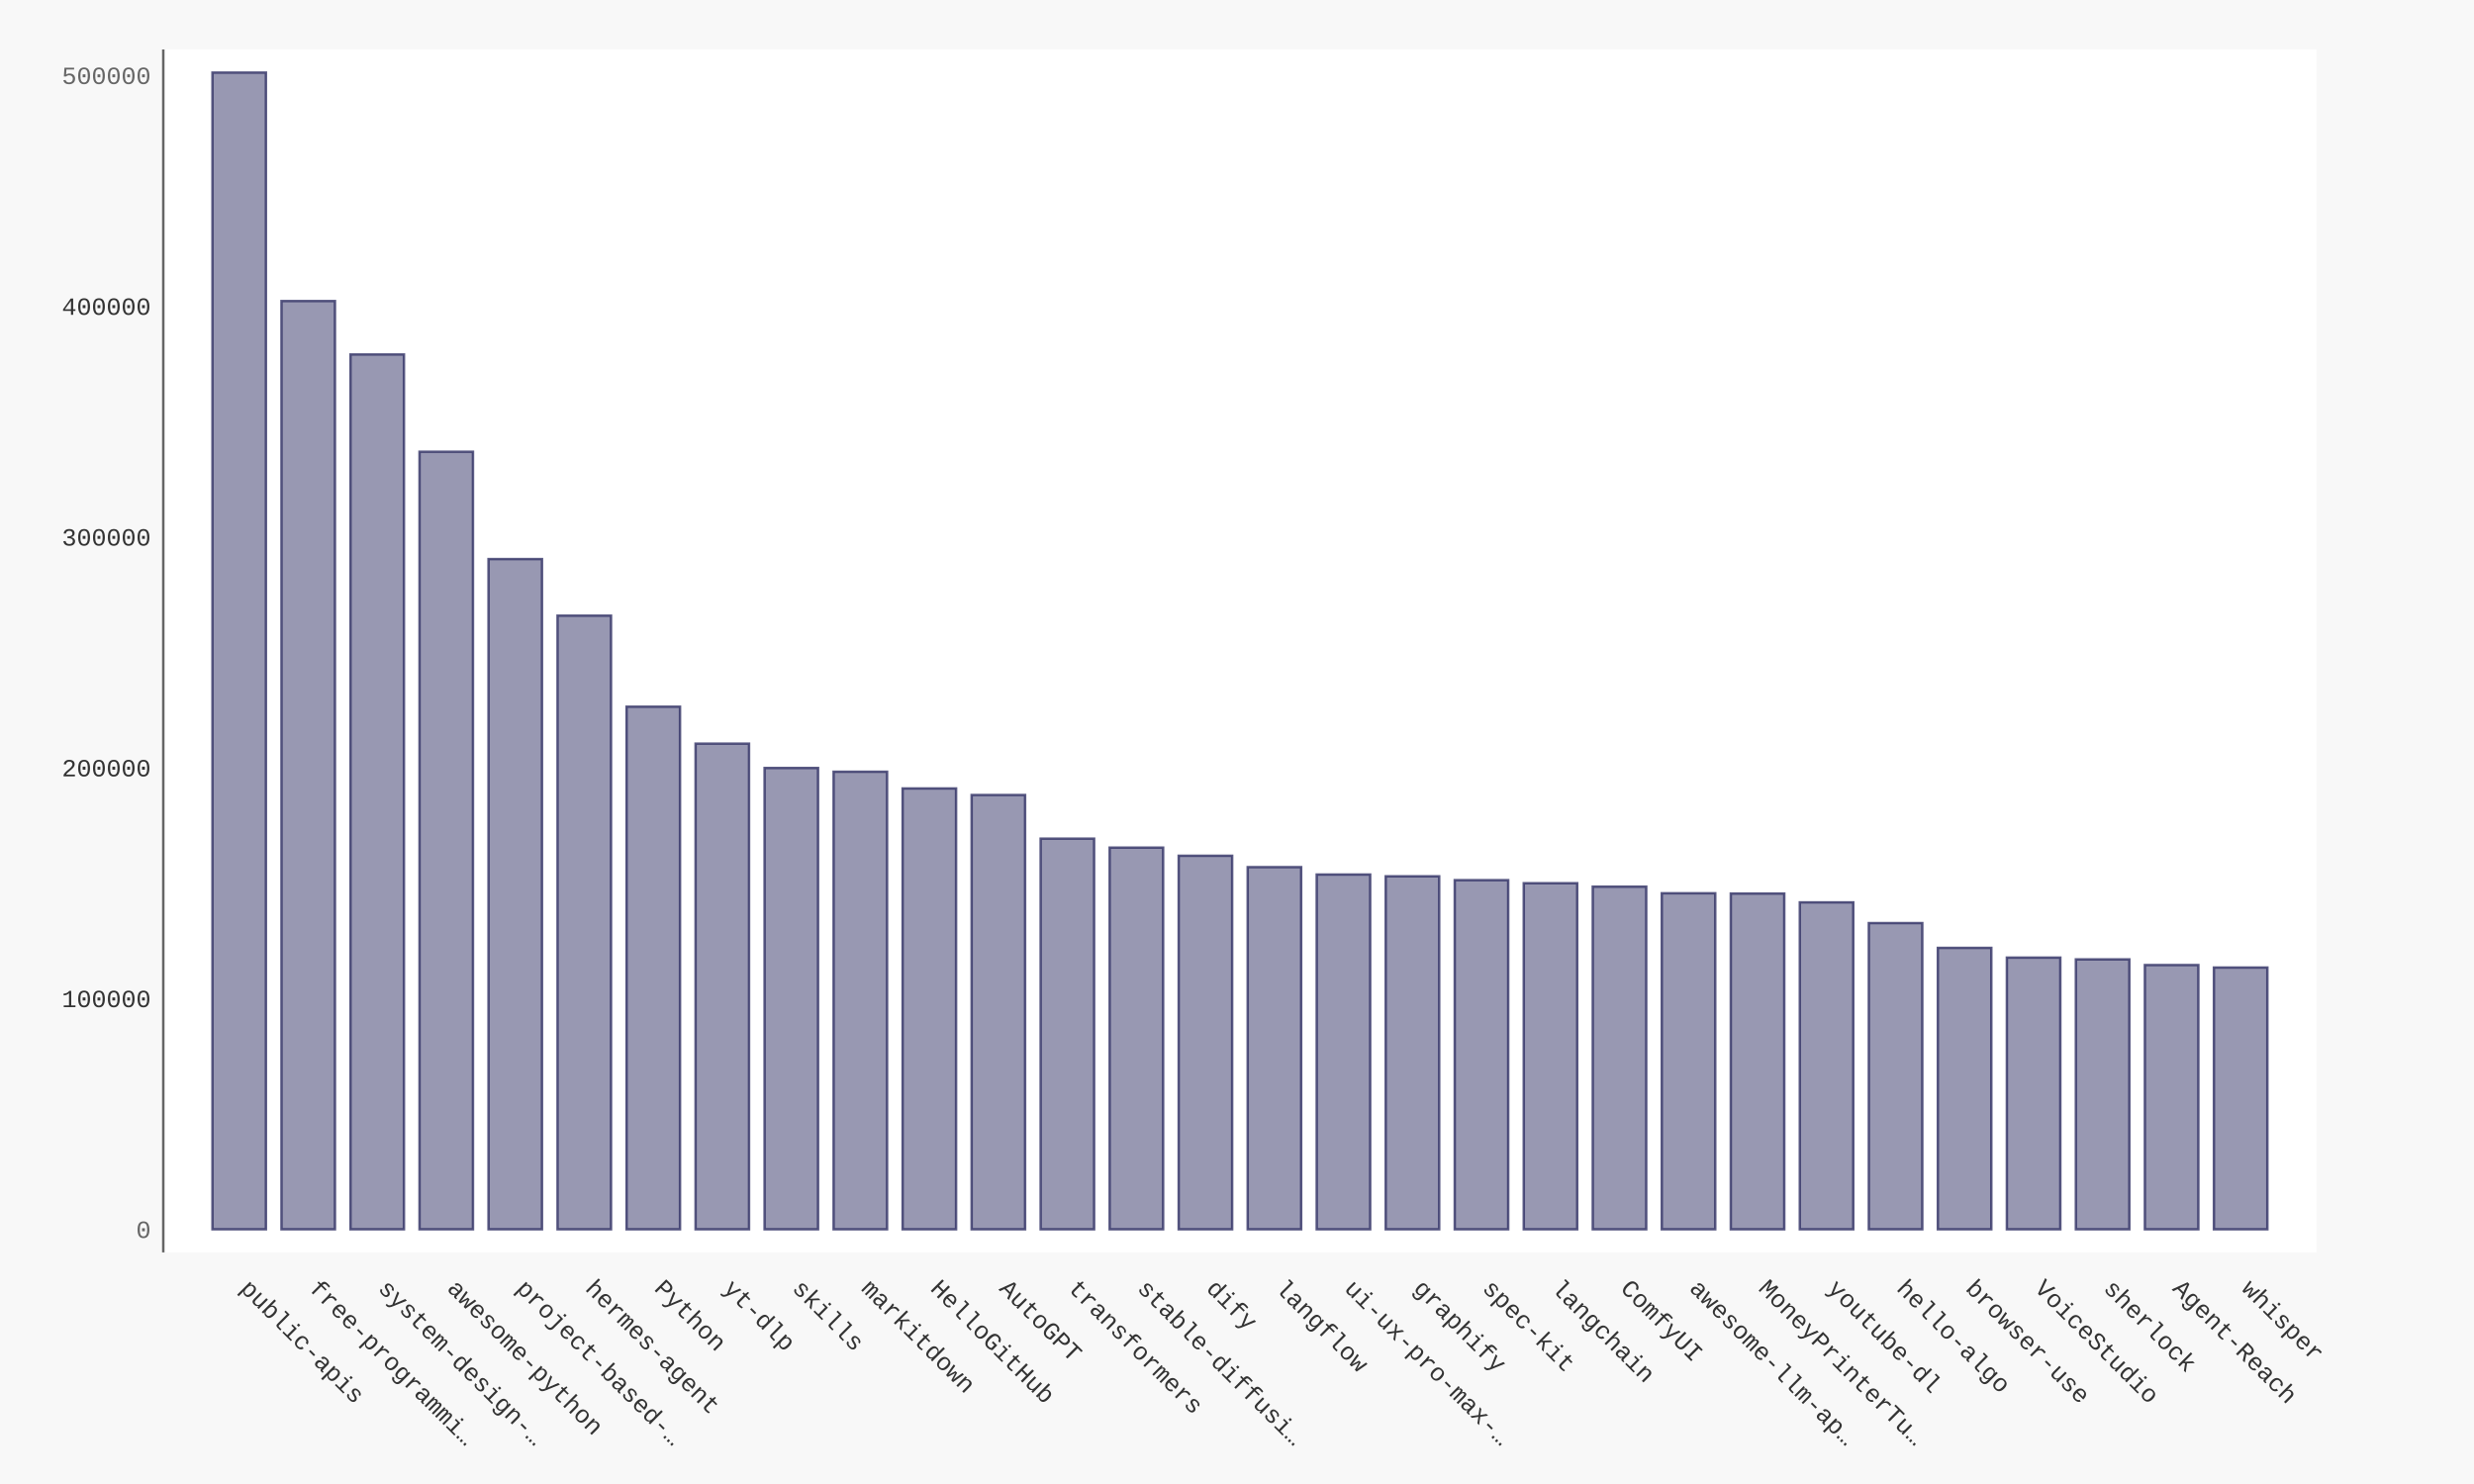
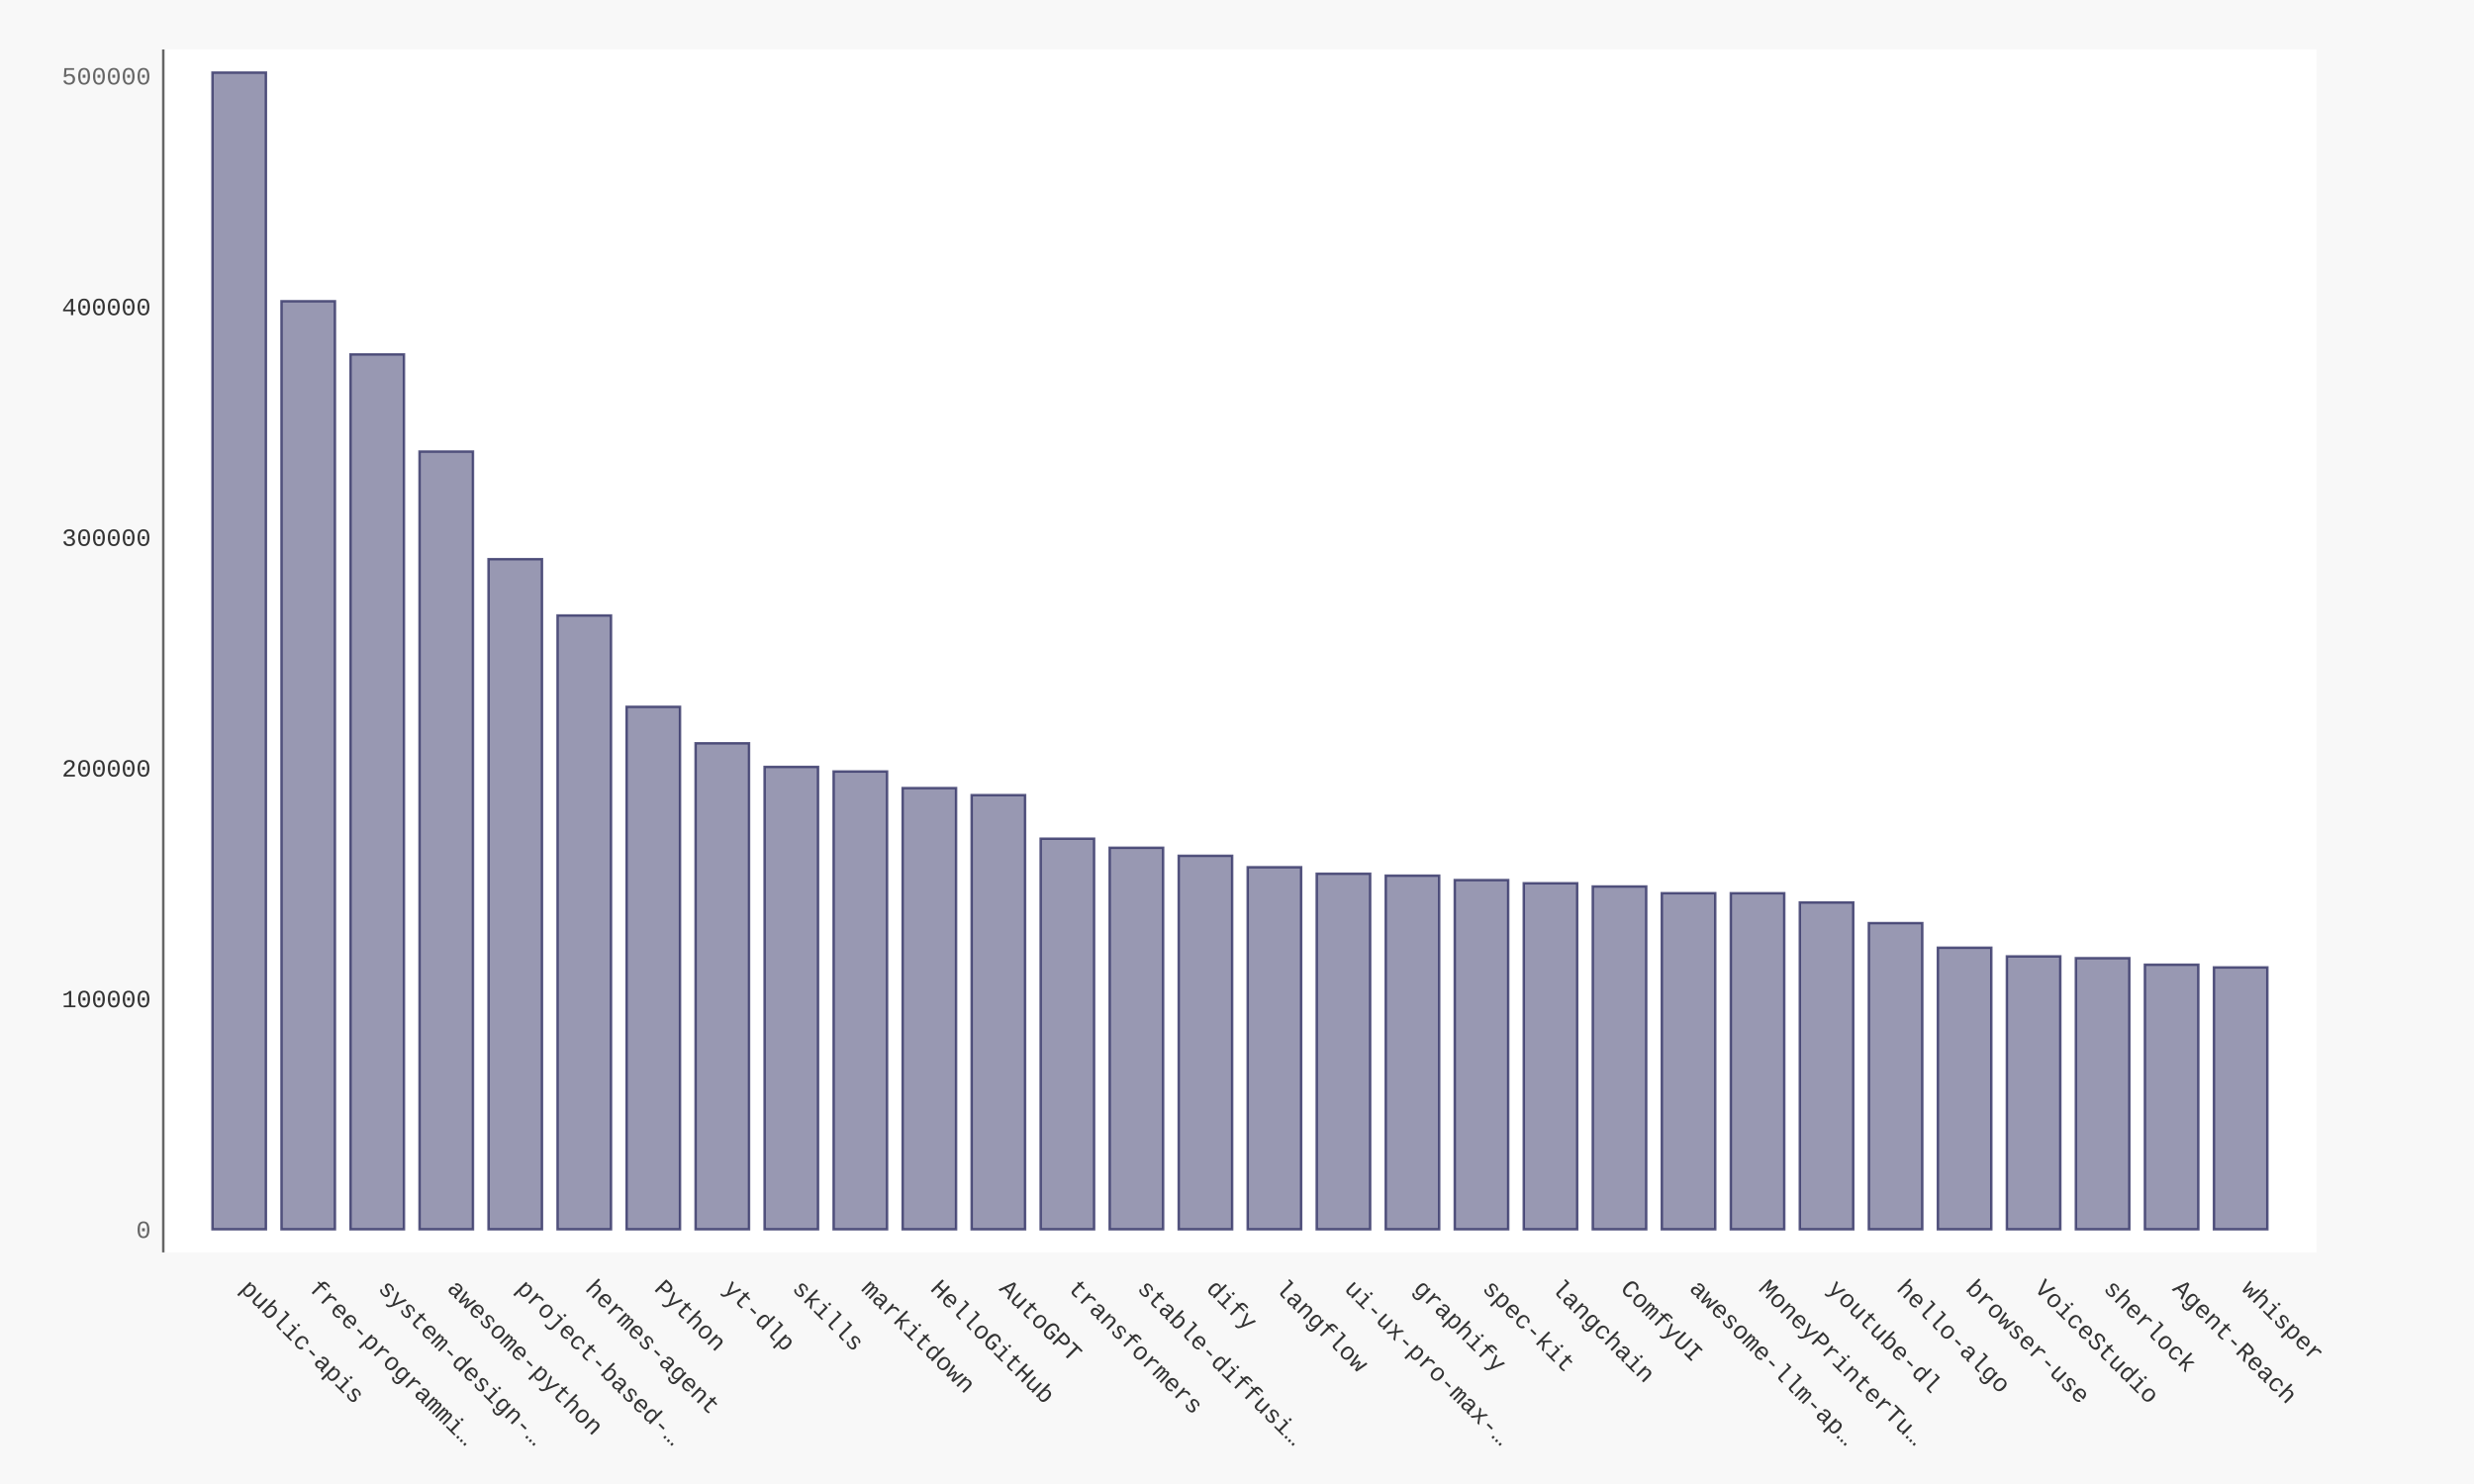
- <svg xmlns="http://www.w3.org/2000/svg" xmlns:xlink="http://www.w3.org/1999/xlink" id="chart-82ce1d3b-2799-4a18-9b39-14d3fb1bc3f4" class="pygal-chart" viewBox="0 0 1000 600">
+ <svg xmlns="http://www.w3.org/2000/svg" xmlns:xlink="http://www.w3.org/1999/xlink" id="chart-694e512f-cdc3-4cd5-bc50-5eb8b28434e3" class="pygal-chart" viewBox="0 0 1000 600">
  <defs>
-     <style type="text/css">#chart-82ce1d3b-2799-4a18-9b39-14d3fb1bc3f4{-webkit-user-select:none;-webkit-font-smoothing:antialiased;font-family:Consolas,"Liberation Mono",Menlo,Courier,monospace}#chart-82ce1d3b-2799-4a18-9b39-14d3fb1bc3f4 .title{font-family:Consolas,"Liberation Mono",Menlo,Courier,monospace;font-size:16px}#chart-82ce1d3b-2799-4a18-9b39-14d3fb1bc3f4 .legends .legend text{font-family:Consolas,"Liberation Mono",Menlo,Courier,monospace;font-size:14px}#chart-82ce1d3b-2799-4a18-9b39-14d3fb1bc3f4 .axis text{font-family:Consolas,"Liberation Mono",Menlo,Courier,monospace;font-size:10px}#chart-82ce1d3b-2799-4a18-9b39-14d3fb1bc3f4 .axis text.major{font-family:Consolas,"Liberation Mono",Menlo,Courier,monospace;font-size:10px}#chart-82ce1d3b-2799-4a18-9b39-14d3fb1bc3f4 .text-overlay text.value{font-family:Consolas,"Liberation Mono",Menlo,Courier,monospace;font-size:16px}#chart-82ce1d3b-2799-4a18-9b39-14d3fb1bc3f4 .text-overlay text.label{font-family:Consolas,"Liberation Mono",Menlo,Courier,monospace;font-size:10px}#chart-82ce1d3b-2799-4a18-9b39-14d3fb1bc3f4 .tooltip{font-family:Consolas,"Liberation Mono",Menlo,Courier,monospace;font-size:14px}#chart-82ce1d3b-2799-4a18-9b39-14d3fb1bc3f4 text.no_data{font-family:Consolas,"Liberation Mono",Menlo,Courier,monospace;font-size:64px}
- #chart-82ce1d3b-2799-4a18-9b39-14d3fb1bc3f4{background-color:#f8f8f8}#chart-82ce1d3b-2799-4a18-9b39-14d3fb1bc3f4 path,#chart-82ce1d3b-2799-4a18-9b39-14d3fb1bc3f4 line,#chart-82ce1d3b-2799-4a18-9b39-14d3fb1bc3f4 rect,#chart-82ce1d3b-2799-4a18-9b39-14d3fb1bc3f4 circle{-webkit-transition:250ms ease-in;-moz-transition:250ms ease-in;transition:250ms ease-in}#chart-82ce1d3b-2799-4a18-9b39-14d3fb1bc3f4 .graph &gt; .background{fill:#f8f8f8}#chart-82ce1d3b-2799-4a18-9b39-14d3fb1bc3f4 .plot &gt; .background{fill:#ffffff}#chart-82ce1d3b-2799-4a18-9b39-14d3fb1bc3f4 .graph{fill:#333}#chart-82ce1d3b-2799-4a18-9b39-14d3fb1bc3f4 text.no_data{fill:#666}#chart-82ce1d3b-2799-4a18-9b39-14d3fb1bc3f4 .title{fill:#666}#chart-82ce1d3b-2799-4a18-9b39-14d3fb1bc3f4 .legends .legend text{fill:#333}#chart-82ce1d3b-2799-4a18-9b39-14d3fb1bc3f4 .legends .legend:hover text{fill:#666}#chart-82ce1d3b-2799-4a18-9b39-14d3fb1bc3f4 .axis .line{stroke:#666}#chart-82ce1d3b-2799-4a18-9b39-14d3fb1bc3f4 .axis .guide.line{stroke:rgba(0,0,0,0.5)}#chart-82ce1d3b-2799-4a18-9b39-14d3fb1bc3f4 .axis .major.line{stroke:#333}#chart-82ce1d3b-2799-4a18-9b39-14d3fb1bc3f4 .axis text.major{fill:#666}#chart-82ce1d3b-2799-4a18-9b39-14d3fb1bc3f4 .axis.y .guides:hover .guide.line,#chart-82ce1d3b-2799-4a18-9b39-14d3fb1bc3f4 .line-graph .axis.x .guides:hover .guide.line,#chart-82ce1d3b-2799-4a18-9b39-14d3fb1bc3f4 .stackedline-graph .axis.x .guides:hover .guide.line,#chart-82ce1d3b-2799-4a18-9b39-14d3fb1bc3f4 .xy-graph .axis.x .guides:hover .guide.line{stroke:#666}#chart-82ce1d3b-2799-4a18-9b39-14d3fb1bc3f4 .axis .guides:hover text{fill:#666}#chart-82ce1d3b-2799-4a18-9b39-14d3fb1bc3f4 .reactive{fill-opacity:.5;stroke-opacity:.8;stroke-width:1}#chart-82ce1d3b-2799-4a18-9b39-14d3fb1bc3f4 .ci{stroke:#333}#chart-82ce1d3b-2799-4a18-9b39-14d3fb1bc3f4 .reactive.active,#chart-82ce1d3b-2799-4a18-9b39-14d3fb1bc3f4 .active .reactive{fill-opacity:.9;stroke-opacity:.9;stroke-width:4}#chart-82ce1d3b-2799-4a18-9b39-14d3fb1bc3f4 .ci .reactive.active{stroke-width:1.5}#chart-82ce1d3b-2799-4a18-9b39-14d3fb1bc3f4 .series text{fill:#666}#chart-82ce1d3b-2799-4a18-9b39-14d3fb1bc3f4 .tooltip rect{fill:#ffffff;stroke:#666;-webkit-transition:opacity 250ms ease-in;-moz-transition:opacity 250ms ease-in;transition:opacity 250ms ease-in}#chart-82ce1d3b-2799-4a18-9b39-14d3fb1bc3f4 .tooltip .label{fill:#333}#chart-82ce1d3b-2799-4a18-9b39-14d3fb1bc3f4 .tooltip .label{fill:#333}#chart-82ce1d3b-2799-4a18-9b39-14d3fb1bc3f4 .tooltip .legend{font-size:.8em;fill:rgba(0,0,0,0.5)}#chart-82ce1d3b-2799-4a18-9b39-14d3fb1bc3f4 .tooltip .x_label{font-size:.6em;fill:#666}#chart-82ce1d3b-2799-4a18-9b39-14d3fb1bc3f4 .tooltip .xlink{font-size:.5em;text-decoration:underline}#chart-82ce1d3b-2799-4a18-9b39-14d3fb1bc3f4 .tooltip .value{font-size:1.5em}#chart-82ce1d3b-2799-4a18-9b39-14d3fb1bc3f4 .bound{font-size:.5em}#chart-82ce1d3b-2799-4a18-9b39-14d3fb1bc3f4 .max-value{font-size:.75em;fill:rgba(0,0,0,0.5)}#chart-82ce1d3b-2799-4a18-9b39-14d3fb1bc3f4 .map-element{fill:#ffffff;stroke:rgba(0,0,0,0.5) !important}#chart-82ce1d3b-2799-4a18-9b39-14d3fb1bc3f4 .map-element .reactive{fill-opacity:inherit;stroke-opacity:inherit}#chart-82ce1d3b-2799-4a18-9b39-14d3fb1bc3f4 .color-0,#chart-82ce1d3b-2799-4a18-9b39-14d3fb1bc3f4 .color-0 a:visited{stroke:#333366;fill:#333366}#chart-82ce1d3b-2799-4a18-9b39-14d3fb1bc3f4 .text-overlay .color-0 text{fill:black}
- #chart-82ce1d3b-2799-4a18-9b39-14d3fb1bc3f4 text.no_data{text-anchor:middle}#chart-82ce1d3b-2799-4a18-9b39-14d3fb1bc3f4 .guide.line{fill:none}#chart-82ce1d3b-2799-4a18-9b39-14d3fb1bc3f4 .centered{text-anchor:middle}#chart-82ce1d3b-2799-4a18-9b39-14d3fb1bc3f4 .title{text-anchor:middle}#chart-82ce1d3b-2799-4a18-9b39-14d3fb1bc3f4 .legends .legend text{fill-opacity:1}#chart-82ce1d3b-2799-4a18-9b39-14d3fb1bc3f4 .axis.x text{text-anchor:middle}#chart-82ce1d3b-2799-4a18-9b39-14d3fb1bc3f4 .axis.x:not(.web) text[transform]{text-anchor:start}#chart-82ce1d3b-2799-4a18-9b39-14d3fb1bc3f4 .axis.x:not(.web) text[transform].backwards{text-anchor:end}#chart-82ce1d3b-2799-4a18-9b39-14d3fb1bc3f4 .axis.y text{text-anchor:end}#chart-82ce1d3b-2799-4a18-9b39-14d3fb1bc3f4 .axis.y text[transform].backwards{text-anchor:start}#chart-82ce1d3b-2799-4a18-9b39-14d3fb1bc3f4 .axis.y2 text{text-anchor:start}#chart-82ce1d3b-2799-4a18-9b39-14d3fb1bc3f4 .axis.y2 text[transform].backwards{text-anchor:end}#chart-82ce1d3b-2799-4a18-9b39-14d3fb1bc3f4 .axis .guide.line{stroke-dasharray:4,4;stroke:black}#chart-82ce1d3b-2799-4a18-9b39-14d3fb1bc3f4 .axis .major.guide.line{stroke-dasharray:6,6;stroke:black}#chart-82ce1d3b-2799-4a18-9b39-14d3fb1bc3f4 .horizontal .axis.y .guide.line,#chart-82ce1d3b-2799-4a18-9b39-14d3fb1bc3f4 .horizontal .axis.y2 .guide.line,#chart-82ce1d3b-2799-4a18-9b39-14d3fb1bc3f4 .vertical .axis.x .guide.line{opacity:0}#chart-82ce1d3b-2799-4a18-9b39-14d3fb1bc3f4 .horizontal .axis.always_show .guide.line,#chart-82ce1d3b-2799-4a18-9b39-14d3fb1bc3f4 .vertical .axis.always_show .guide.line{opacity:1 !important}#chart-82ce1d3b-2799-4a18-9b39-14d3fb1bc3f4 .axis.y .guides:hover .guide.line,#chart-82ce1d3b-2799-4a18-9b39-14d3fb1bc3f4 .axis.y2 .guides:hover .guide.line,#chart-82ce1d3b-2799-4a18-9b39-14d3fb1bc3f4 .axis.x .guides:hover .guide.line{opacity:1}#chart-82ce1d3b-2799-4a18-9b39-14d3fb1bc3f4 .axis .guides:hover text{opacity:1}#chart-82ce1d3b-2799-4a18-9b39-14d3fb1bc3f4 .nofill{fill:none}#chart-82ce1d3b-2799-4a18-9b39-14d3fb1bc3f4 .subtle-fill{fill-opacity:.2}#chart-82ce1d3b-2799-4a18-9b39-14d3fb1bc3f4 .dot{stroke-width:1px;fill-opacity:1;stroke-opacity:1}#chart-82ce1d3b-2799-4a18-9b39-14d3fb1bc3f4 .dot.active{stroke-width:5px}#chart-82ce1d3b-2799-4a18-9b39-14d3fb1bc3f4 .dot.negative{fill:transparent}#chart-82ce1d3b-2799-4a18-9b39-14d3fb1bc3f4 text,#chart-82ce1d3b-2799-4a18-9b39-14d3fb1bc3f4 tspan{stroke:none !important}#chart-82ce1d3b-2799-4a18-9b39-14d3fb1bc3f4 .series text.active{opacity:1}#chart-82ce1d3b-2799-4a18-9b39-14d3fb1bc3f4 .tooltip rect{fill-opacity:.95;stroke-width:.5}#chart-82ce1d3b-2799-4a18-9b39-14d3fb1bc3f4 .tooltip text{fill-opacity:1}#chart-82ce1d3b-2799-4a18-9b39-14d3fb1bc3f4 .showable{visibility:hidden}#chart-82ce1d3b-2799-4a18-9b39-14d3fb1bc3f4 .showable.shown{visibility:visible}#chart-82ce1d3b-2799-4a18-9b39-14d3fb1bc3f4 .gauge-background{fill:rgba(229,229,229,1);stroke:none}#chart-82ce1d3b-2799-4a18-9b39-14d3fb1bc3f4 .bg-lines{stroke:#f8f8f8;stroke-width:2px}</style>
+     <style type="text/css">#chart-694e512f-cdc3-4cd5-bc50-5eb8b28434e3{-webkit-user-select:none;-webkit-font-smoothing:antialiased;font-family:Consolas,"Liberation Mono",Menlo,Courier,monospace}#chart-694e512f-cdc3-4cd5-bc50-5eb8b28434e3 .title{font-family:Consolas,"Liberation Mono",Menlo,Courier,monospace;font-size:16px}#chart-694e512f-cdc3-4cd5-bc50-5eb8b28434e3 .legends .legend text{font-family:Consolas,"Liberation Mono",Menlo,Courier,monospace;font-size:14px}#chart-694e512f-cdc3-4cd5-bc50-5eb8b28434e3 .axis text{font-family:Consolas,"Liberation Mono",Menlo,Courier,monospace;font-size:10px}#chart-694e512f-cdc3-4cd5-bc50-5eb8b28434e3 .axis text.major{font-family:Consolas,"Liberation Mono",Menlo,Courier,monospace;font-size:10px}#chart-694e512f-cdc3-4cd5-bc50-5eb8b28434e3 .text-overlay text.value{font-family:Consolas,"Liberation Mono",Menlo,Courier,monospace;font-size:16px}#chart-694e512f-cdc3-4cd5-bc50-5eb8b28434e3 .text-overlay text.label{font-family:Consolas,"Liberation Mono",Menlo,Courier,monospace;font-size:10px}#chart-694e512f-cdc3-4cd5-bc50-5eb8b28434e3 .tooltip{font-family:Consolas,"Liberation Mono",Menlo,Courier,monospace;font-size:14px}#chart-694e512f-cdc3-4cd5-bc50-5eb8b28434e3 text.no_data{font-family:Consolas,"Liberation Mono",Menlo,Courier,monospace;font-size:64px}
+ #chart-694e512f-cdc3-4cd5-bc50-5eb8b28434e3{background-color:#f8f8f8}#chart-694e512f-cdc3-4cd5-bc50-5eb8b28434e3 path,#chart-694e512f-cdc3-4cd5-bc50-5eb8b28434e3 line,#chart-694e512f-cdc3-4cd5-bc50-5eb8b28434e3 rect,#chart-694e512f-cdc3-4cd5-bc50-5eb8b28434e3 circle{-webkit-transition:250ms ease-in;-moz-transition:250ms ease-in;transition:250ms ease-in}#chart-694e512f-cdc3-4cd5-bc50-5eb8b28434e3 .graph &gt; .background{fill:#f8f8f8}#chart-694e512f-cdc3-4cd5-bc50-5eb8b28434e3 .plot &gt; .background{fill:#ffffff}#chart-694e512f-cdc3-4cd5-bc50-5eb8b28434e3 .graph{fill:#333}#chart-694e512f-cdc3-4cd5-bc50-5eb8b28434e3 text.no_data{fill:#666}#chart-694e512f-cdc3-4cd5-bc50-5eb8b28434e3 .title{fill:#666}#chart-694e512f-cdc3-4cd5-bc50-5eb8b28434e3 .legends .legend text{fill:#333}#chart-694e512f-cdc3-4cd5-bc50-5eb8b28434e3 .legends .legend:hover text{fill:#666}#chart-694e512f-cdc3-4cd5-bc50-5eb8b28434e3 .axis .line{stroke:#666}#chart-694e512f-cdc3-4cd5-bc50-5eb8b28434e3 .axis .guide.line{stroke:rgba(0,0,0,0.5)}#chart-694e512f-cdc3-4cd5-bc50-5eb8b28434e3 .axis .major.line{stroke:#333}#chart-694e512f-cdc3-4cd5-bc50-5eb8b28434e3 .axis text.major{fill:#666}#chart-694e512f-cdc3-4cd5-bc50-5eb8b28434e3 .axis.y .guides:hover .guide.line,#chart-694e512f-cdc3-4cd5-bc50-5eb8b28434e3 .line-graph .axis.x .guides:hover .guide.line,#chart-694e512f-cdc3-4cd5-bc50-5eb8b28434e3 .stackedline-graph .axis.x .guides:hover .guide.line,#chart-694e512f-cdc3-4cd5-bc50-5eb8b28434e3 .xy-graph .axis.x .guides:hover .guide.line{stroke:#666}#chart-694e512f-cdc3-4cd5-bc50-5eb8b28434e3 .axis .guides:hover text{fill:#666}#chart-694e512f-cdc3-4cd5-bc50-5eb8b28434e3 .reactive{fill-opacity:.5;stroke-opacity:.8;stroke-width:1}#chart-694e512f-cdc3-4cd5-bc50-5eb8b28434e3 .ci{stroke:#333}#chart-694e512f-cdc3-4cd5-bc50-5eb8b28434e3 .reactive.active,#chart-694e512f-cdc3-4cd5-bc50-5eb8b28434e3 .active .reactive{fill-opacity:.9;stroke-opacity:.9;stroke-width:4}#chart-694e512f-cdc3-4cd5-bc50-5eb8b28434e3 .ci .reactive.active{stroke-width:1.5}#chart-694e512f-cdc3-4cd5-bc50-5eb8b28434e3 .series text{fill:#666}#chart-694e512f-cdc3-4cd5-bc50-5eb8b28434e3 .tooltip rect{fill:#ffffff;stroke:#666;-webkit-transition:opacity 250ms ease-in;-moz-transition:opacity 250ms ease-in;transition:opacity 250ms ease-in}#chart-694e512f-cdc3-4cd5-bc50-5eb8b28434e3 .tooltip .label{fill:#333}#chart-694e512f-cdc3-4cd5-bc50-5eb8b28434e3 .tooltip .label{fill:#333}#chart-694e512f-cdc3-4cd5-bc50-5eb8b28434e3 .tooltip .legend{font-size:.8em;fill:rgba(0,0,0,0.5)}#chart-694e512f-cdc3-4cd5-bc50-5eb8b28434e3 .tooltip .x_label{font-size:.6em;fill:#666}#chart-694e512f-cdc3-4cd5-bc50-5eb8b28434e3 .tooltip .xlink{font-size:.5em;text-decoration:underline}#chart-694e512f-cdc3-4cd5-bc50-5eb8b28434e3 .tooltip .value{font-size:1.5em}#chart-694e512f-cdc3-4cd5-bc50-5eb8b28434e3 .bound{font-size:.5em}#chart-694e512f-cdc3-4cd5-bc50-5eb8b28434e3 .max-value{font-size:.75em;fill:rgba(0,0,0,0.5)}#chart-694e512f-cdc3-4cd5-bc50-5eb8b28434e3 .map-element{fill:#ffffff;stroke:rgba(0,0,0,0.5) !important}#chart-694e512f-cdc3-4cd5-bc50-5eb8b28434e3 .map-element .reactive{fill-opacity:inherit;stroke-opacity:inherit}#chart-694e512f-cdc3-4cd5-bc50-5eb8b28434e3 .color-0,#chart-694e512f-cdc3-4cd5-bc50-5eb8b28434e3 .color-0 a:visited{stroke:#333366;fill:#333366}#chart-694e512f-cdc3-4cd5-bc50-5eb8b28434e3 .text-overlay .color-0 text{fill:black}
+ #chart-694e512f-cdc3-4cd5-bc50-5eb8b28434e3 text.no_data{text-anchor:middle}#chart-694e512f-cdc3-4cd5-bc50-5eb8b28434e3 .guide.line{fill:none}#chart-694e512f-cdc3-4cd5-bc50-5eb8b28434e3 .centered{text-anchor:middle}#chart-694e512f-cdc3-4cd5-bc50-5eb8b28434e3 .title{text-anchor:middle}#chart-694e512f-cdc3-4cd5-bc50-5eb8b28434e3 .legends .legend text{fill-opacity:1}#chart-694e512f-cdc3-4cd5-bc50-5eb8b28434e3 .axis.x text{text-anchor:middle}#chart-694e512f-cdc3-4cd5-bc50-5eb8b28434e3 .axis.x:not(.web) text[transform]{text-anchor:start}#chart-694e512f-cdc3-4cd5-bc50-5eb8b28434e3 .axis.x:not(.web) text[transform].backwards{text-anchor:end}#chart-694e512f-cdc3-4cd5-bc50-5eb8b28434e3 .axis.y text{text-anchor:end}#chart-694e512f-cdc3-4cd5-bc50-5eb8b28434e3 .axis.y text[transform].backwards{text-anchor:start}#chart-694e512f-cdc3-4cd5-bc50-5eb8b28434e3 .axis.y2 text{text-anchor:start}#chart-694e512f-cdc3-4cd5-bc50-5eb8b28434e3 .axis.y2 text[transform].backwards{text-anchor:end}#chart-694e512f-cdc3-4cd5-bc50-5eb8b28434e3 .axis .guide.line{stroke-dasharray:4,4;stroke:black}#chart-694e512f-cdc3-4cd5-bc50-5eb8b28434e3 .axis .major.guide.line{stroke-dasharray:6,6;stroke:black}#chart-694e512f-cdc3-4cd5-bc50-5eb8b28434e3 .horizontal .axis.y .guide.line,#chart-694e512f-cdc3-4cd5-bc50-5eb8b28434e3 .horizontal .axis.y2 .guide.line,#chart-694e512f-cdc3-4cd5-bc50-5eb8b28434e3 .vertical .axis.x .guide.line{opacity:0}#chart-694e512f-cdc3-4cd5-bc50-5eb8b28434e3 .horizontal .axis.always_show .guide.line,#chart-694e512f-cdc3-4cd5-bc50-5eb8b28434e3 .vertical .axis.always_show .guide.line{opacity:1 !important}#chart-694e512f-cdc3-4cd5-bc50-5eb8b28434e3 .axis.y .guides:hover .guide.line,#chart-694e512f-cdc3-4cd5-bc50-5eb8b28434e3 .axis.y2 .guides:hover .guide.line,#chart-694e512f-cdc3-4cd5-bc50-5eb8b28434e3 .axis.x .guides:hover .guide.line{opacity:1}#chart-694e512f-cdc3-4cd5-bc50-5eb8b28434e3 .axis .guides:hover text{opacity:1}#chart-694e512f-cdc3-4cd5-bc50-5eb8b28434e3 .nofill{fill:none}#chart-694e512f-cdc3-4cd5-bc50-5eb8b28434e3 .subtle-fill{fill-opacity:.2}#chart-694e512f-cdc3-4cd5-bc50-5eb8b28434e3 .dot{stroke-width:1px;fill-opacity:1;stroke-opacity:1}#chart-694e512f-cdc3-4cd5-bc50-5eb8b28434e3 .dot.active{stroke-width:5px}#chart-694e512f-cdc3-4cd5-bc50-5eb8b28434e3 .dot.negative{fill:transparent}#chart-694e512f-cdc3-4cd5-bc50-5eb8b28434e3 text,#chart-694e512f-cdc3-4cd5-bc50-5eb8b28434e3 tspan{stroke:none !important}#chart-694e512f-cdc3-4cd5-bc50-5eb8b28434e3 .series text.active{opacity:1}#chart-694e512f-cdc3-4cd5-bc50-5eb8b28434e3 .tooltip rect{fill-opacity:.95;stroke-width:.5}#chart-694e512f-cdc3-4cd5-bc50-5eb8b28434e3 .tooltip text{fill-opacity:1}#chart-694e512f-cdc3-4cd5-bc50-5eb8b28434e3 .showable{visibility:hidden}#chart-694e512f-cdc3-4cd5-bc50-5eb8b28434e3 .showable.shown{visibility:visible}#chart-694e512f-cdc3-4cd5-bc50-5eb8b28434e3 .gauge-background{fill:rgba(229,229,229,1);stroke:none}#chart-694e512f-cdc3-4cd5-bc50-5eb8b28434e3 .bg-lines{stroke:#f8f8f8;stroke-width:2px}</style>
  </defs>
  <g class="graph bar-graph vertical">
    <rect x="0" y="0" width="1000" height="600" class="background" />
    <g transform="translate(66, 20)" class="plot">
      <rect x="0" y="0" width="870.36" height="486.36" class="background" />
      <g class="axis y">
        <g class="guides">
          <text x="-5" y="480.507" class="major">0</text>
        </g>
        <g class="guides">
-           <text x="-5" y="387.2" class="">100000</text>
-         </g>
-         <g class="guides">
-           <text x="-5" y="293.892" class="">200000</text>
-         </g>
-         <g class="guides">
-           <text x="-5" y="200.584" class="">300000</text>
-         </g>
-         <g class="guides">
-           <text x="-5" y="107.277" class="">400000</text>
-         </g>
-         <g class="guides">
-           <text x="-5" y="13.969" class="major">500000</text>
+           <text x="-5" y="387.236" class="">100000</text>
+         </g>
+         <g class="guides">
+           <text x="-5" y="293.965" class="">200000</text>
+         </g>
+         <g class="guides">
+           <text x="-5" y="200.693" class="">300000</text>
+         </g>
+         <g class="guides">
+           <text x="-5" y="107.422" class="">400000</text>
+         </g>
+         <g class="guides">
+           <text x="-5" y="14.15" class="major">500000</text>
        </g>
      </g>
      <g class="axis x">
        <path d="M0 0 v486.36" class="line" />
        <g class="guides">
          <path d="M30.686 0 v486.36" class="guide line" />
          <text x="30.686" y="501.36" class="" transform="rotate(45 30.68578 501.3604)">public-apis</text>
        </g>
        <g class="guides">
          <path d="M58.582 0 v486.36" class="guide line" />
          <text x="58.582" y="501.36" class="" transform="rotate(45 58.58195 501.3604)">free-programmi…</text>
        </g>
        <g class="guides">
          <path d="M86.478 0 v486.36" class="guide line" />
          <text x="86.478" y="501.36" class="" transform="rotate(45 86.47812 501.3604)">system-design-…</text>
        </g>
        <g class="guides">
          <path d="M114.374 0 v486.36" class="guide line" />
          <text x="114.374" y="501.36" class="" transform="rotate(45 114.3743 501.3604)">awesome-python</text>
        </g>
        <g class="guides">
          <path d="M142.27 0 v486.36" class="guide line" />
          <text x="142.27" y="501.36" class="" transform="rotate(45 142.2704 501.3604)">project-based-…</text>
        </g>
        <g class="guides">
          <path d="M170.167 0 v486.36" class="guide line" />
          <text x="170.167" y="501.36" class="" transform="rotate(45 170.1666 501.3604)">hermes-agent</text>
        </g>
        <g class="guides">
          <path d="M198.063 0 v486.36" class="guide line" />
          <text x="198.063" y="501.36" class="" transform="rotate(45 198.0628 501.3604)">Python</text>
        </g>
        <g class="guides">
          <path d="M225.959 0 v486.36" class="guide line" />
          <text x="225.959" y="501.36" class="" transform="rotate(45 225.9589 501.3604)">yt-dlp</text>
        </g>
        <g class="guides">
          <path d="M253.855 0 v486.36" class="guide line" />
          <text x="253.855" y="501.36" class="" transform="rotate(45 253.8551 501.3604)">skills</text>
        </g>
        <g class="guides">
          <path d="M281.751 0 v486.36" class="guide line" />
          <text x="281.751" y="501.36" class="" transform="rotate(45 281.7513 501.3604)">markitdown</text>
        </g>
        <g class="guides">
          <path d="M309.647 0 v486.36" class="guide line" />
          <text x="309.647" y="501.36" class="" transform="rotate(45 309.6474 501.3604)">HelloGitHub</text>
        </g>
        <g class="guides">
          <path d="M337.544 0 v486.36" class="guide line" />
          <text x="337.544" y="501.36" class="" transform="rotate(45 337.5436 501.3604)">AutoGPT</text>
        </g>
        <g class="guides">
          <path d="M365.44 0 v486.36" class="guide line" />
          <text x="365.44" y="501.36" class="" transform="rotate(45 365.4398 501.3604)">transformers</text>
        </g>
        <g class="guides">
          <path d="M393.336 0 v486.36" class="guide line" />
          <text x="393.336" y="501.36" class="" transform="rotate(45 393.3359 501.3604)">stable-diffusi…</text>
        </g>
        <g class="guides">
          <path d="M421.232 0 v486.36" class="guide line" />
          <text x="421.232" y="501.36" class="" transform="rotate(45 421.2321 501.3604)">dify</text>
        </g>
        <g class="guides">
          <path d="M449.128 0 v486.36" class="guide line" />
          <text x="449.128" y="501.36" class="" transform="rotate(45 449.1283 501.3604)">langflow</text>
        </g>
        <g class="guides">
          <path d="M477.024 0 v486.36" class="guide line" />
          <text x="477.024" y="501.36" class="" transform="rotate(45 477.0244 501.3604)">ui-ux-pro-max-…</text>
        </g>
        <g class="guides">
          <path d="M504.921 0 v486.36" class="guide line" />
          <text x="504.921" y="501.36" class="" transform="rotate(45 504.9206 501.3604)">graphify</text>
        </g>
        <g class="guides">
          <path d="M532.817 0 v486.36" class="guide line" />
          <text x="532.817" y="501.36" class="" transform="rotate(45 532.8168 501.3604)">spec-kit</text>
        </g>
        <g class="guides">
          <path d="M560.713 0 v486.36" class="guide line" />
          <text x="560.713" y="501.36" class="" transform="rotate(45 560.7129 501.3604)">langchain</text>
        </g>
        <g class="guides">
          <path d="M588.609 0 v486.36" class="guide line" />
          <text x="588.609" y="501.36" class="" transform="rotate(45 588.6091 501.3604)">ComfyUI</text>
        </g>
        <g class="guides">
          <path d="M616.505 0 v486.36" class="guide line" />
          <text x="616.505" y="501.36" class="" transform="rotate(45 616.5053 501.3604)">awesome-llm-ap…</text>
        </g>
        <g class="guides">
          <path d="M644.401 0 v486.36" class="guide line" />
          <text x="644.401" y="501.36" class="" transform="rotate(45 644.4014 501.3604)">MoneyPrinterTu…</text>
        </g>
        <g class="guides">
          <path d="M672.298 0 v486.36" class="guide line" />
          <text x="672.298" y="501.36" class="" transform="rotate(45 672.2976 501.3604)">youtube-dl</text>
        </g>
        <g class="guides">
          <path d="M700.194 0 v486.36" class="guide line" />
          <text x="700.194" y="501.36" class="" transform="rotate(45 700.1938 501.3604)">hello-algo</text>
        </g>
        <g class="guides">
          <path d="M728.09 0 v486.36" class="guide line" />
          <text x="728.09" y="501.36" class="" transform="rotate(45 728.0899 501.3604)">browser-use</text>
        </g>
        <g class="guides">
          <path d="M755.986 0 v486.36" class="guide line" />
          <text x="755.986" y="501.36" class="" transform="rotate(45 755.9861 501.3604)">VoiceStudio</text>
        </g>
        <g class="guides">
          <path d="M783.882 0 v486.36" class="guide line" />
          <text x="783.882" y="501.36" class="" transform="rotate(45 783.8823 501.3604)">sherlock</text>
        </g>
        <g class="guides">
          <path d="M811.778 0 v486.36" class="guide line" />
          <text x="811.778" y="501.36" class="" transform="rotate(45 811.7784 501.3604)">Agent-Reach</text>
        </g>
        <g class="guides">
          <path d="M839.675 0 v486.36" class="guide line" />
          <text x="839.675" y="501.36" class="" transform="rotate(45 839.6746 501.3604)">whisper</text>
        </g>
      </g>
      <g class="series serie-0 color-0">
        <g class="bars">
          <g class="bar">
            <a target="_blank" xlink:href="https://github.com/public-apis/public-apis">
              <rect x="19.884" y="9.353" rx="0" ry="0" width="21.603" height="467.654" class="rect reactive tooltip-trigger" />
            </a>
          </g>
          <g class="bar">
            <a target="_blank" xlink:href="https://github.com/EbookFoundation/free-programming-books">
-               <rect x="47.781" y="101.719" rx="0" ry="0" width="21.603" height="375.288" class="rect reactive tooltip-trigger" />
+               <rect x="47.781" y="101.792" rx="0" ry="0" width="21.603" height="375.215" class="rect reactive tooltip-trigger" />
            </a>
          </g>
          <g class="bar">
            <a target="_blank" xlink:href="https://github.com/donnemartin/system-design-primer">
-               <rect x="75.677" y="123.324" rx="0" ry="0" width="21.603" height="353.684" class="rect reactive tooltip-trigger" />
+               <rect x="75.677" y="123.3" rx="0" ry="0" width="21.603" height="353.707" class="rect reactive tooltip-trigger" />
            </a>
          </g>
          <g class="bar">
            <a target="_blank" xlink:href="https://github.com/vinta/awesome-python">
-               <rect x="103.573" y="162.656" rx="0" ry="0" width="21.603" height="314.352" class="rect reactive tooltip-trigger" />
+               <rect x="103.573" y="162.582" rx="0" ry="0" width="21.603" height="314.425" class="rect reactive tooltip-trigger" />
            </a>
          </g>
          <g class="bar">
            <a target="_blank" xlink:href="https://github.com/practical-tutorials/project-based-learning">
-               <rect x="131.469" y="206.042" rx="0" ry="0" width="21.603" height="270.965" class="rect reactive tooltip-trigger" />
+               <rect x="131.469" y="206.075" rx="0" ry="0" width="21.603" height="270.932" class="rect reactive tooltip-trigger" />
            </a>
          </g>
          <g class="bar">
            <a target="_blank" xlink:href="https://github.com/NousResearch/hermes-agent">
-               <rect x="159.365" y="228.923" rx="0" ry="0" width="21.603" height="248.085" class="rect reactive tooltip-trigger" />
+               <rect x="159.365" y="228.842" rx="0" ry="0" width="21.603" height="248.165" class="rect reactive tooltip-trigger" />
            </a>
          </g>
          <g class="bar">
            <a target="_blank" xlink:href="https://github.com/TheAlgorithms/Python">
-               <rect x="187.261" y="265.734" rx="0" ry="0" width="21.603" height="211.274" class="rect reactive tooltip-trigger" />
+               <rect x="187.261" y="265.783" rx="0" ry="0" width="21.603" height="211.224" class="rect reactive tooltip-trigger" />
            </a>
          </g>
          <g class="bar">
            <a target="_blank" xlink:href="https://github.com/yt-dlp/yt-dlp">
-               <rect x="215.158" y="280.665" rx="0" ry="0" width="21.603" height="196.343" class="rect reactive tooltip-trigger" />
+               <rect x="215.158" y="280.515" rx="0" ry="0" width="21.603" height="196.492" class="rect reactive tooltip-trigger" />
            </a>
          </g>
          <g class="bar">
            <a target="_blank" xlink:href="https://github.com/anthropics/skills">
-               <rect x="243.054" y="290.51" rx="0" ry="0" width="21.603" height="186.498" class="rect reactive tooltip-trigger" />
+               <rect x="243.054" y="290.069" rx="0" ry="0" width="21.603" height="186.938" class="rect reactive tooltip-trigger" />
            </a>
          </g>
          <g class="bar">
            <a target="_blank" xlink:href="https://github.com/microsoft/markitdown">
-               <rect x="270.95" y="292.025" rx="0" ry="0" width="21.603" height="184.982" class="rect reactive tooltip-trigger" />
+               <rect x="270.95" y="291.923" rx="0" ry="0" width="21.603" height="185.084" class="rect reactive tooltip-trigger" />
            </a>
          </g>
          <g class="bar">
            <a target="_blank" xlink:href="https://github.com/521xueweihan/HelloGitHub">
-               <rect x="298.846" y="298.783" rx="0" ry="0" width="21.603" height="178.224" class="rect reactive tooltip-trigger" />
+               <rect x="298.846" y="298.634" rx="0" ry="0" width="21.603" height="178.373" class="rect reactive tooltip-trigger" />
            </a>
          </g>
          <g class="bar">
            <a target="_blank" xlink:href="https://github.com/Significant-Gravitas/AutoGPT">
-               <rect x="326.742" y="301.435" rx="0" ry="0" width="21.603" height="175.572" class="rect reactive tooltip-trigger" />
+               <rect x="326.742" y="301.482" rx="0" ry="0" width="21.603" height="175.526" class="rect reactive tooltip-trigger" />
            </a>
          </g>
          <g class="bar">
            <a target="_blank" xlink:href="https://github.com/huggingface/transformers">
-               <rect x="354.638" y="319.077" rx="0" ry="0" width="21.603" height="157.931" class="rect reactive tooltip-trigger" />
+               <rect x="354.638" y="319.089" rx="0" ry="0" width="21.603" height="157.919" class="rect reactive tooltip-trigger" />
            </a>
          </g>
          <g class="bar">
            <a target="_blank" xlink:href="https://github.com/AUTOMATIC1111/stable-diffusion-webui">
-               <rect x="382.535" y="322.704" rx="0" ry="0" width="21.603" height="154.303" class="rect reactive tooltip-trigger" />
+               <rect x="382.535" y="322.754" rx="0" ry="0" width="21.603" height="154.253" class="rect reactive tooltip-trigger" />
            </a>
          </g>
          <g class="bar">
            <a target="_blank" xlink:href="https://github.com/langgenius/dify">
-               <rect x="410.431" y="325.995" rx="0" ry="0" width="21.603" height="151.012" class="rect reactive tooltip-trigger" />
+               <rect x="410.431" y="326.006" rx="0" ry="0" width="21.603" height="151.002" class="rect reactive tooltip-trigger" />
            </a>
          </g>
          <g class="bar">
            <a target="_blank" xlink:href="https://github.com/langflow-ai/langflow">
-               <rect x="438.327" y="330.599" rx="0" ry="0" width="21.603" height="146.408" class="rect reactive tooltip-trigger" />
+               <rect x="438.327" y="330.63" rx="0" ry="0" width="21.603" height="146.377" class="rect reactive tooltip-trigger" />
            </a>
          </g>
          <g class="bar">
            <a target="_blank" xlink:href="https://github.com/nextlevelbuilder/ui-ux-pro-max-skill">
-               <rect x="466.223" y="333.587" rx="0" ry="0" width="21.603" height="143.42" class="rect reactive tooltip-trigger" />
+               <rect x="466.223" y="333.257" rx="0" ry="0" width="21.603" height="143.751" class="rect reactive tooltip-trigger" />
            </a>
          </g>
          <g class="bar">
            <a target="_blank" xlink:href="https://github.com/Graphify-Labs/graphify">
-               <rect x="494.119" y="334.307" rx="0" ry="0" width="21.603" height="142.7" class="rect reactive tooltip-trigger" />
+               <rect x="494.119" y="334.033" rx="0" ry="0" width="21.603" height="142.975" class="rect reactive tooltip-trigger" />
            </a>
          </g>
          <g class="bar">
            <a target="_blank" xlink:href="https://github.com/github/spec-kit">
-               <rect x="522.015" y="335.863" rx="0" ry="0" width="21.603" height="141.145" class="rect reactive tooltip-trigger" />
+               <rect x="522.015" y="335.83" rx="0" ry="0" width="21.603" height="141.177" class="rect reactive tooltip-trigger" />
            </a>
          </g>
          <g class="bar">
            <a target="_blank" xlink:href="https://github.com/langchain-ai/langchain">
-               <rect x="549.912" y="337.098" rx="0" ry="0" width="21.603" height="139.909" class="rect reactive tooltip-trigger" />
+               <rect x="549.912" y="337.113" rx="0" ry="0" width="21.603" height="139.894" class="rect reactive tooltip-trigger" />
            </a>
          </g>
          <g class="bar">
            <a target="_blank" xlink:href="https://github.com/Comfy-Org/ComfyUI">
-               <rect x="577.808" y="338.5" rx="0" ry="0" width="21.603" height="138.507" class="rect reactive tooltip-trigger" />
+               <rect x="577.808" y="338.412" rx="0" ry="0" width="21.603" height="138.596" class="rect reactive tooltip-trigger" />
            </a>
          </g>
          <g class="bar">
            <a target="_blank" xlink:href="https://github.com/Shubhamsaboo/awesome-llm-apps">
-               <rect x="605.704" y="341.158" rx="0" ry="0" width="21.603" height="135.849" class="rect reactive tooltip-trigger" />
+               <rect x="605.704" y="341.13" rx="0" ry="0" width="21.603" height="135.878" class="rect reactive tooltip-trigger" />
            </a>
          </g>
          <g class="bar">
            <a target="_blank" xlink:href="https://github.com/harry0703/MoneyPrinterTurbo">
-               <rect x="633.6" y="341.288" rx="0" ry="0" width="21.603" height="135.72" class="rect reactive tooltip-trigger" />
+               <rect x="633.6" y="341.143" rx="0" ry="0" width="21.603" height="135.865" class="rect reactive tooltip-trigger" />
            </a>
          </g>
          <g class="bar">
            <a target="_blank" xlink:href="https://github.com/ytdl-org/youtube-dl">
-               <rect x="661.496" y="344.838" rx="0" ry="0" width="21.603" height="132.169" class="rect reactive tooltip-trigger" />
+               <rect x="661.496" y="344.886" rx="0" ry="0" width="21.603" height="132.122" class="rect reactive tooltip-trigger" />
            </a>
          </g>
          <g class="bar">
            <a target="_blank" xlink:href="https://github.com/krahets/hello-algo">
-               <rect x="689.392" y="353.21" rx="0" ry="0" width="21.603" height="123.797" class="rect reactive tooltip-trigger" />
+               <rect x="689.392" y="353.217" rx="0" ry="0" width="21.603" height="123.791" class="rect reactive tooltip-trigger" />
            </a>
          </g>
          <g class="bar">
            <a target="_blank" xlink:href="https://github.com/browser-use/browser-use">
-               <rect x="717.289" y="363.239" rx="0" ry="0" width="21.603" height="113.768" class="rect reactive tooltip-trigger" />
+               <rect x="717.289" y="363.169" rx="0" ry="0" width="21.603" height="113.839" class="rect reactive tooltip-trigger" />
            </a>
          </g>
          <g class="bar">
            <a target="_blank" xlink:href="https://github.com/debpalash/VoiceStudio">
-               <rect x="745.185" y="367.176" rx="0" ry="0" width="21.603" height="109.832" class="rect reactive tooltip-trigger" />
+               <rect x="745.185" y="366.679" rx="0" ry="0" width="21.603" height="110.328" class="rect reactive tooltip-trigger" />
            </a>
          </g>
          <g class="bar">
            <a target="_blank" xlink:href="https://github.com/sherlock-project/sherlock">
-               <rect x="773.081" y="367.895" rx="0" ry="0" width="21.603" height="109.112" class="rect reactive tooltip-trigger" />
+               <rect x="773.081" y="367.402" rx="0" ry="0" width="21.603" height="109.605" class="rect reactive tooltip-trigger" />
            </a>
          </g>
          <g class="bar">
            <a target="_blank" xlink:href="https://github.com/Panniantong/Agent-Reach">
-               <rect x="800.977" y="370.187" rx="0" ry="0" width="21.603" height="106.82" class="rect reactive tooltip-trigger" />
+               <rect x="800.977" y="370.041" rx="0" ry="0" width="21.603" height="106.966" class="rect reactive tooltip-trigger" />
            </a>
          </g>
          <g class="bar">
            <a target="_blank" xlink:href="https://github.com/openai/whisper">
-               <rect x="828.873" y="371.191" rx="0" ry="0" width="21.603" height="105.816" class="rect reactive tooltip-trigger" />
+               <rect x="828.873" y="371.134" rx="0" ry="0" width="21.603" height="105.873" class="rect reactive tooltip-trigger" />
            </a>
          </g>
        </g>
      </g>
    </g>
    <g class="titles" />
    <g transform="translate(66, 20)" class="plot overlay">
      <g class="series serie-0 color-0" />
    </g>
    <g transform="translate(66, 20)" class="plot text-overlay">
      <g class="series serie-0 color-0" />
    </g>
    <g transform="translate(66, 20)" class="plot tooltip-overlay">
      <g transform="translate(0 0)" style="opacity: 0" class="tooltip">
        <rect rx="0" ry="0" width="0" height="0" class="tooltip-box" />
        <g class="text" />
      </g>
    </g>
  </g>
</svg>
